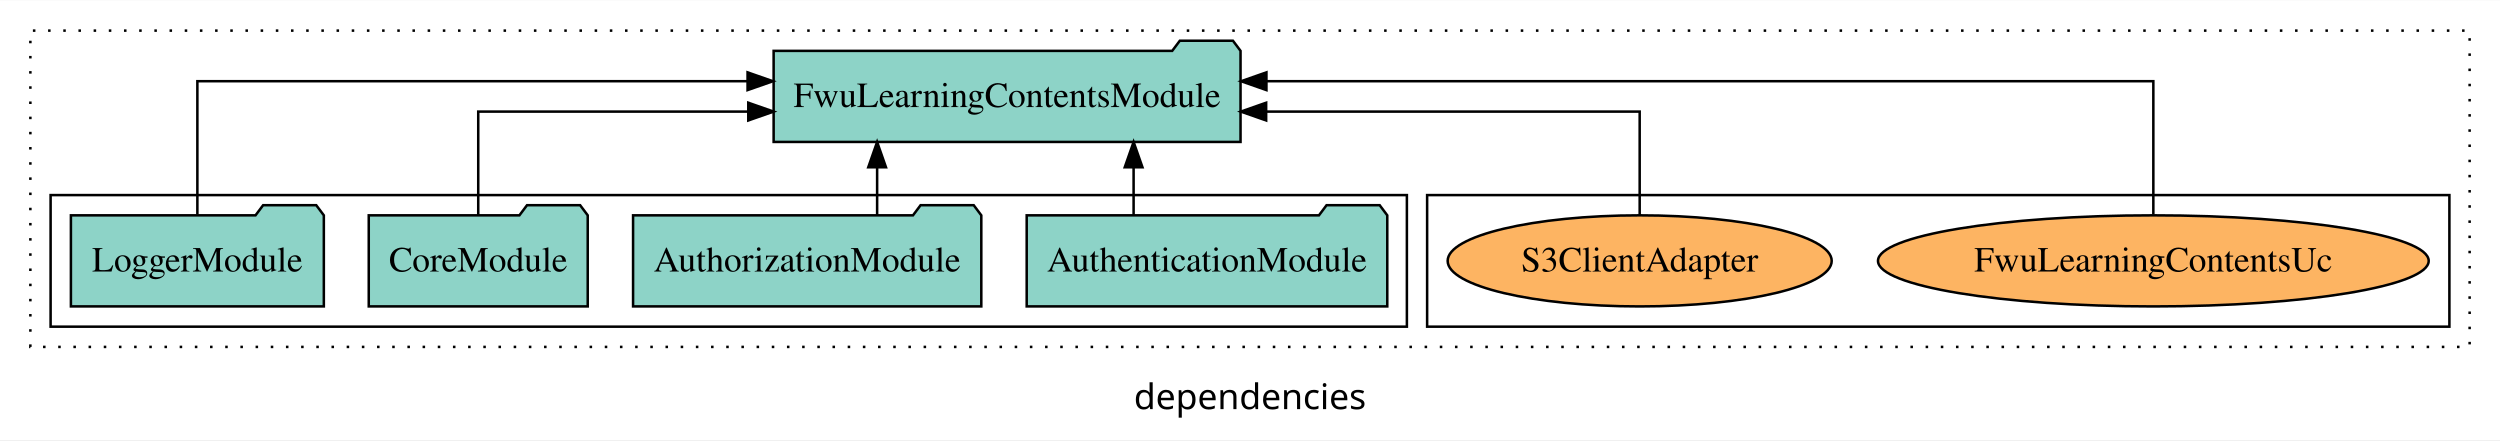
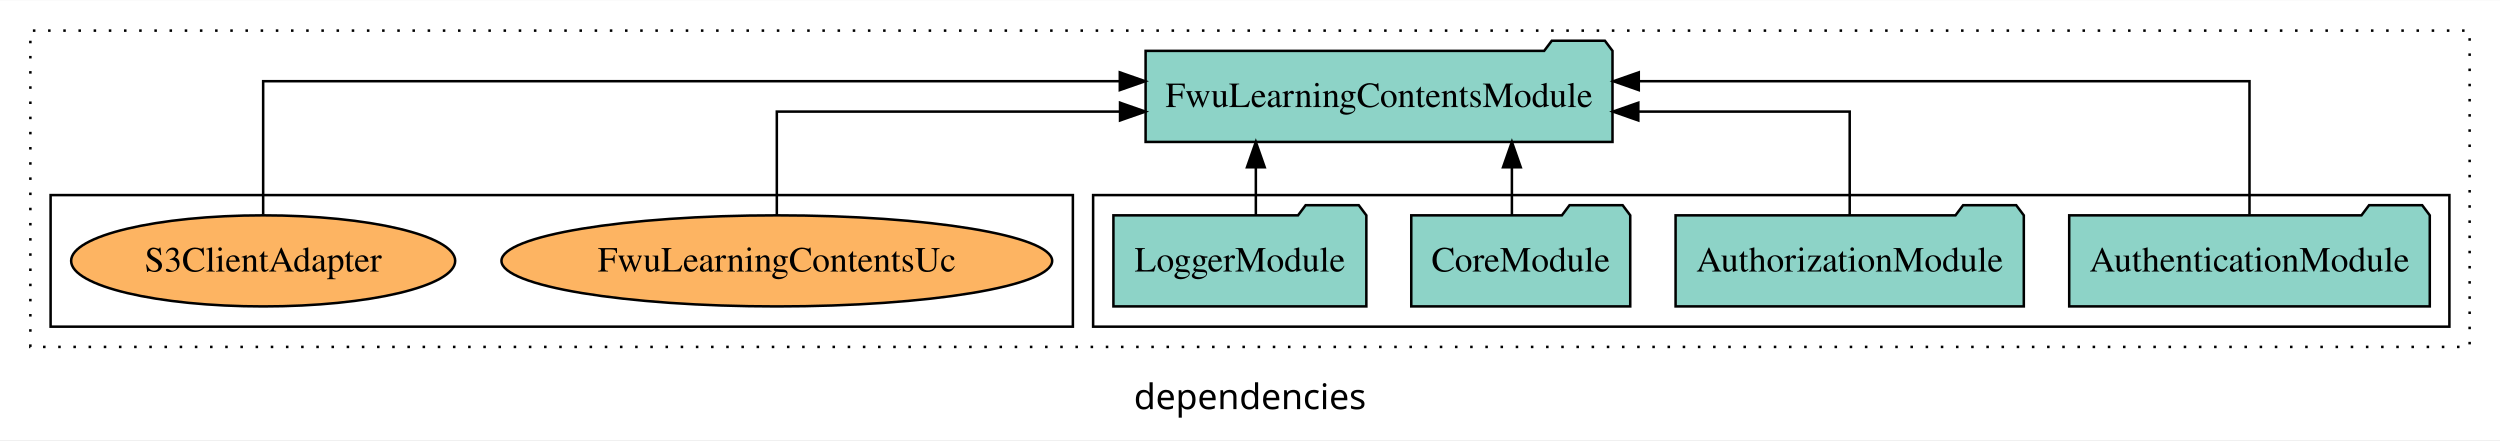
<svg xmlns="http://www.w3.org/2000/svg" width="988pt" height="174pt" viewBox="0.00 0.00 988.00 173.80">
  <g id="graph0" class="graph" transform="scale(1 1) rotate(0) translate(4 169.8)">
    <polygon fill="white" stroke="transparent" points="-4,4 -4,-169.8 984,-169.8 984,4 -4,4" />
    <text text-anchor="middle" x="490" y="-8.2" font-family="sans-serif" font-size="14.00">dependencies</text>
    <g id="clust1" class="cluster">
      <polygon fill="none" stroke="black" stroke-dasharray="1,5" points="8,-32.8 8,-157.8 972,-157.8 972,-32.8 8,-32.8" />
    </g>
+     <g id="clust3" class="cluster">
+       <polygon fill="none" stroke="black" points="428,-40.8 428,-92.8 964,-92.8 964,-40.8 428,-40.8" />
+     </g>
    <g id="clust6" class="cluster">
-       <polygon fill="none" stroke="black" points="560,-40.8 560,-92.8 964,-92.8 964,-40.8 560,-40.8" />
-     </g>
-     <g id="clust3" class="cluster">
-       <polygon fill="none" stroke="black" points="16,-40.8 16,-92.8 552,-92.8 552,-40.8 16,-40.8" />
+       <polygon fill="none" stroke="black" points="16,-40.8 16,-92.8 420,-92.8 420,-40.8 16,-40.8" />
    </g>
    <g id="node1" class="node">
-       <polygon fill="#8dd3c7" stroke="black" points="544.25,-84.8 541.25,-88.8 520.25,-88.8 517.25,-84.8 401.75,-84.8 401.75,-48.8 544.25,-48.8 544.25,-84.8" />
-       <text text-anchor="middle" x="473" y="-62.6" font-family="Times,serif" font-size="14.00">AuthenticationModule</text>
+       <polygon fill="#8dd3c7" stroke="black" points="956.25,-84.8 953.25,-88.8 932.25,-88.8 929.25,-84.8 813.75,-84.8 813.75,-48.8 956.25,-48.8 956.25,-84.8" />
+       <text text-anchor="middle" x="885" y="-62.6" font-family="Times,serif" font-size="14.00">AuthenticationModule</text>
    </g>
    <g id="node5" class="node">
-       <polygon fill="#8dd3c7" stroke="black" points="486.26,-149.8 483.26,-153.8 462.26,-153.8 459.26,-149.8 301.74,-149.8 301.74,-113.8 486.26,-113.8 486.26,-149.8" />
-       <text text-anchor="middle" x="394" y="-127.6" font-family="Times,serif" font-size="14.00">FwuLearningContentsModule</text>
+       <polygon fill="#8dd3c7" stroke="black" points="633.26,-149.8 630.26,-153.8 609.26,-153.8 606.26,-149.8 448.74,-149.8 448.74,-113.8 633.26,-113.8 633.26,-149.8" />
+       <text text-anchor="middle" x="541" y="-127.6" font-family="Times,serif" font-size="14.00">FwuLearningContentsModule</text>
    </g>
    <g id="edge1" class="edge">
-       <path fill="none" stroke="black" d="M444,-84.91C444,-84.91 444,-103.79 444,-103.79" />
-       <polygon fill="black" stroke="black" points="440.5,-103.79 444,-113.79 447.5,-103.79 440.5,-103.79" />
+       <path fill="none" stroke="black" d="M885,-85.08C885,-106.12 885,-137.8 885,-137.8 885,-137.8 643.64,-137.8 643.64,-137.8" />
+       <polygon fill="black" stroke="black" points="643.64,-134.3 633.64,-137.8 643.64,-141.3 643.64,-134.3" />
    </g>
    <g id="node2" class="node">
-       <polygon fill="#8dd3c7" stroke="black" points="383.81,-84.8 380.81,-88.8 359.81,-88.8 356.81,-84.8 246.19,-84.8 246.19,-48.8 383.81,-48.8 383.81,-84.8" />
-       <text text-anchor="middle" x="315" y="-62.6" font-family="Times,serif" font-size="14.00">AuthorizationModule</text>
+       <polygon fill="#8dd3c7" stroke="black" points="795.81,-84.8 792.81,-88.8 771.81,-88.8 768.81,-84.8 658.19,-84.8 658.19,-48.8 795.81,-48.8 795.81,-84.8" />
+       <text text-anchor="middle" x="727" y="-62.6" font-family="Times,serif" font-size="14.00">AuthorizationModule</text>
    </g>
    <g id="edge2" class="edge">
-       <path fill="none" stroke="black" d="M342.64,-84.91C342.64,-84.91 342.64,-103.79 342.64,-103.79" />
-       <polygon fill="black" stroke="black" points="339.14,-103.79 342.64,-113.79 346.14,-103.79 339.14,-103.79" />
+       <path fill="none" stroke="black" d="M727,-84.82C727,-102.17 727,-125.8 727,-125.8 727,-125.8 643.46,-125.8 643.46,-125.8" />
+       <polygon fill="black" stroke="black" points="643.46,-122.3 633.46,-125.8 643.46,-129.3 643.46,-122.3" />
    </g>
    <g id="node3" class="node">
-       <polygon fill="#8dd3c7" stroke="black" points="228.27,-84.8 225.27,-88.8 204.27,-88.8 201.27,-84.8 141.73,-84.8 141.73,-48.8 228.27,-48.8 228.27,-84.8" />
-       <text text-anchor="middle" x="185" y="-62.6" font-family="Times,serif" font-size="14.00">CoreModule</text>
+       <polygon fill="#8dd3c7" stroke="black" points="640.27,-84.8 637.27,-88.8 616.27,-88.8 613.27,-84.8 553.73,-84.8 553.73,-48.8 640.27,-48.8 640.27,-84.8" />
+       <text text-anchor="middle" x="597" y="-62.6" font-family="Times,serif" font-size="14.00">CoreModule</text>
    </g>
    <g id="edge3" class="edge">
-       <path fill="none" stroke="black" d="M185,-84.82C185,-102.17 185,-125.8 185,-125.8 185,-125.8 291.72,-125.8 291.72,-125.8" />
-       <polygon fill="black" stroke="black" points="291.72,-129.3 301.72,-125.8 291.72,-122.3 291.72,-129.3" />
+       <path fill="none" stroke="black" d="M593.5,-84.91C593.5,-84.91 593.5,-103.79 593.5,-103.79" />
+       <polygon fill="black" stroke="black" points="590,-103.79 593.5,-113.79 597,-103.79 590,-103.79" />
    </g>
    <g id="node4" class="node">
-       <polygon fill="#8dd3c7" stroke="black" points="123.98,-84.8 120.98,-88.8 99.98,-88.8 96.98,-84.8 24.02,-84.8 24.02,-48.8 123.98,-48.8 123.98,-84.8" />
-       <text text-anchor="middle" x="74" y="-62.6" font-family="Times,serif" font-size="14.00">LoggerModule</text>
+       <polygon fill="#8dd3c7" stroke="black" points="535.98,-84.8 532.98,-88.8 511.98,-88.8 508.98,-84.8 436.02,-84.8 436.02,-48.8 535.98,-48.8 535.98,-84.8" />
+       <text text-anchor="middle" x="486" y="-62.6" font-family="Times,serif" font-size="14.00">LoggerModule</text>
    </g>
    <g id="edge4" class="edge">
-       <path fill="none" stroke="black" d="M74,-85.08C74,-106.12 74,-137.8 74,-137.8 74,-137.8 291.44,-137.8 291.44,-137.8" />
-       <polygon fill="black" stroke="black" points="291.44,-141.3 301.44,-137.8 291.44,-134.3 291.44,-141.3" />
+       <path fill="none" stroke="black" d="M492.31,-84.91C492.31,-84.91 492.31,-103.79 492.31,-103.79" />
+       <polygon fill="black" stroke="black" points="488.81,-103.79 492.31,-113.79 495.81,-103.79 488.81,-103.79" />
    </g>
    <g id="node6" class="node">
-       <ellipse fill="#fdb462" stroke="black" cx="847" cy="-66.8" rx="108.82" ry="18" />
-       <text text-anchor="middle" x="847" y="-62.6" font-family="Times,serif" font-size="14.00">FwuLearningContentsUc</text>
+       <ellipse fill="#fdb462" stroke="black" cx="303" cy="-66.8" rx="108.82" ry="18" />
+       <text text-anchor="middle" x="303" y="-62.6" font-family="Times,serif" font-size="14.00">FwuLearningContentsUc</text>
    </g>
    <g id="edge5" class="edge">
-       <path fill="none" stroke="black" d="M847,-85.08C847,-106.12 847,-137.8 847,-137.8 847,-137.8 496.49,-137.8 496.49,-137.8" />
-       <polygon fill="black" stroke="black" points="496.49,-134.3 486.49,-137.8 496.49,-141.3 496.49,-134.3" />
+       <path fill="none" stroke="black" d="M303,-84.82C303,-102.17 303,-125.8 303,-125.8 303,-125.8 438.64,-125.8 438.64,-125.8" />
+       <polygon fill="black" stroke="black" points="438.64,-129.3 448.64,-125.8 438.64,-122.3 438.64,-129.3" />
    </g>
    <g id="node7" class="node">
-       <ellipse fill="#fdb462" stroke="black" cx="644" cy="-66.8" rx="75.89" ry="18" />
-       <text text-anchor="middle" x="644" y="-62.6" font-family="Times,serif" font-size="14.00">S3ClientAdapter</text>
+       <ellipse fill="#fdb462" stroke="black" cx="100" cy="-66.8" rx="75.89" ry="18" />
+       <text text-anchor="middle" x="100" y="-62.6" font-family="Times,serif" font-size="14.00">S3ClientAdapter</text>
    </g>
    <g id="edge6" class="edge">
-       <path fill="none" stroke="black" d="M644,-84.82C644,-102.17 644,-125.8 644,-125.8 644,-125.8 496.38,-125.8 496.38,-125.8" />
-       <polygon fill="black" stroke="black" points="496.38,-122.3 486.38,-125.8 496.38,-129.3 496.38,-122.3" />
+       <path fill="none" stroke="black" d="M100,-85.08C100,-106.12 100,-137.8 100,-137.8 100,-137.8 438.55,-137.8 438.55,-137.8" />
+       <polygon fill="black" stroke="black" points="438.55,-141.3 448.55,-137.8 438.55,-134.3 438.55,-141.3" />
    </g>
  </g>
</svg>
